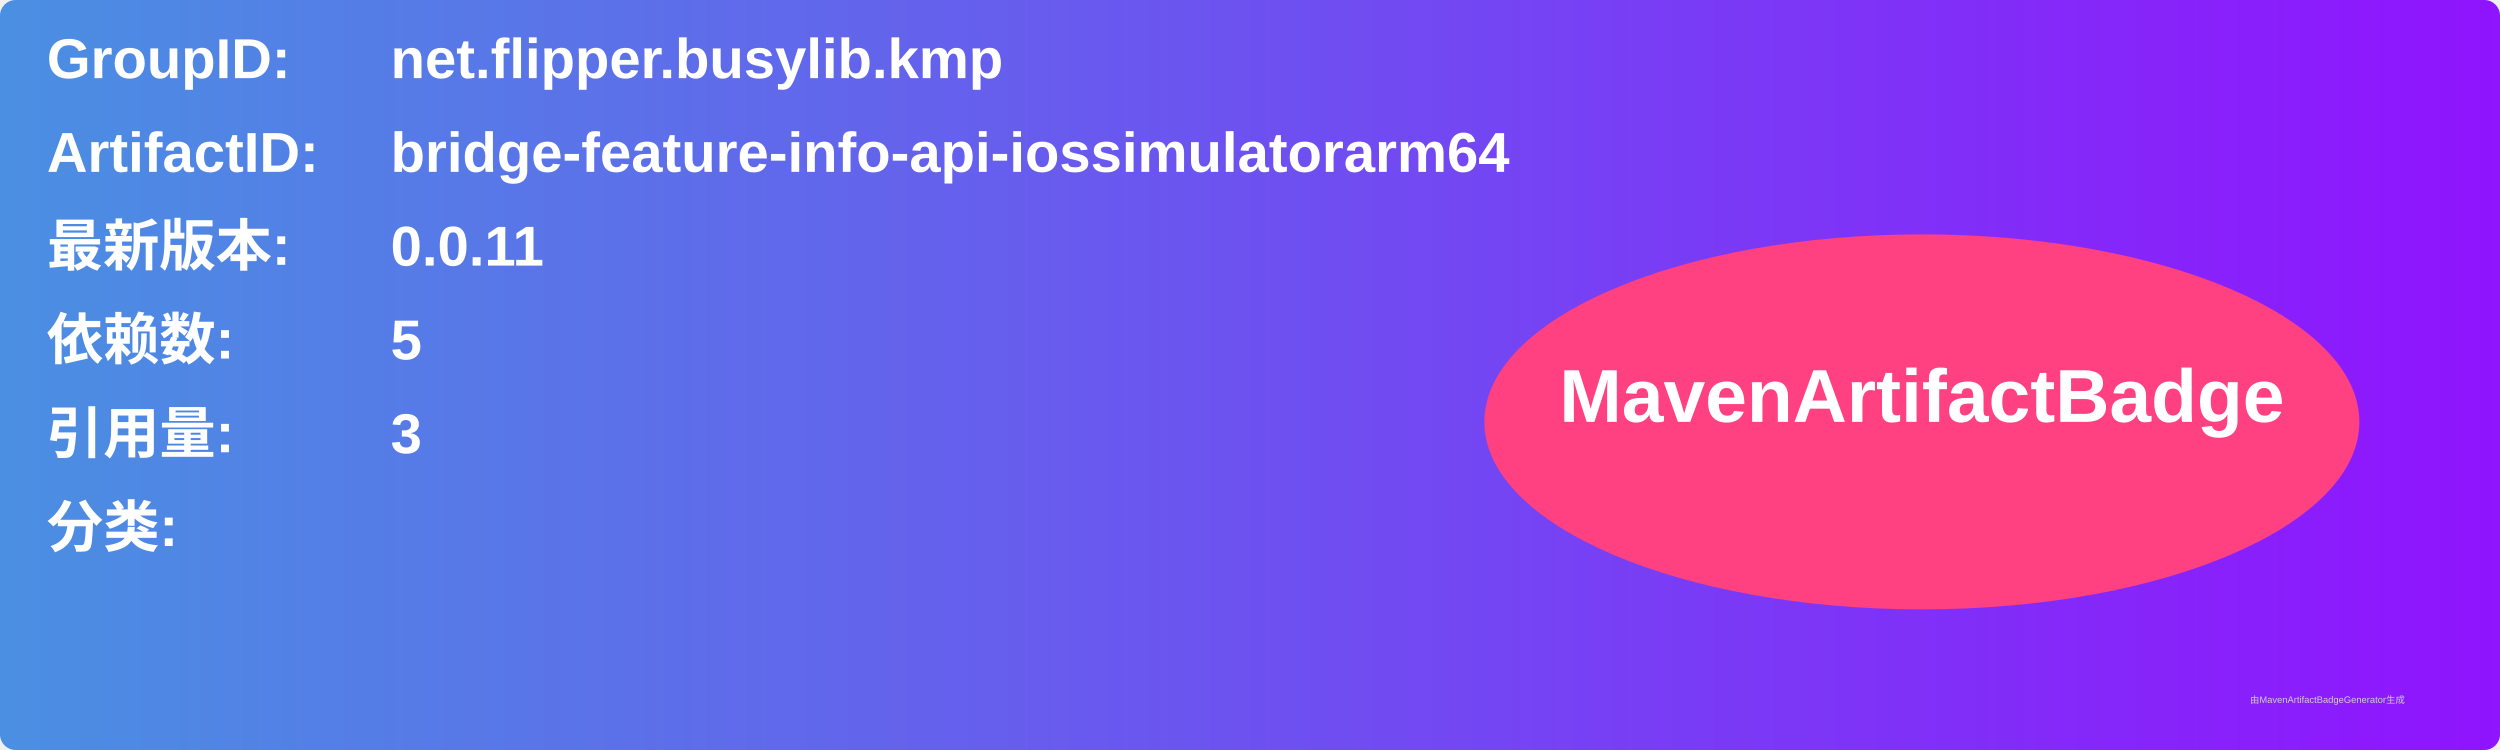
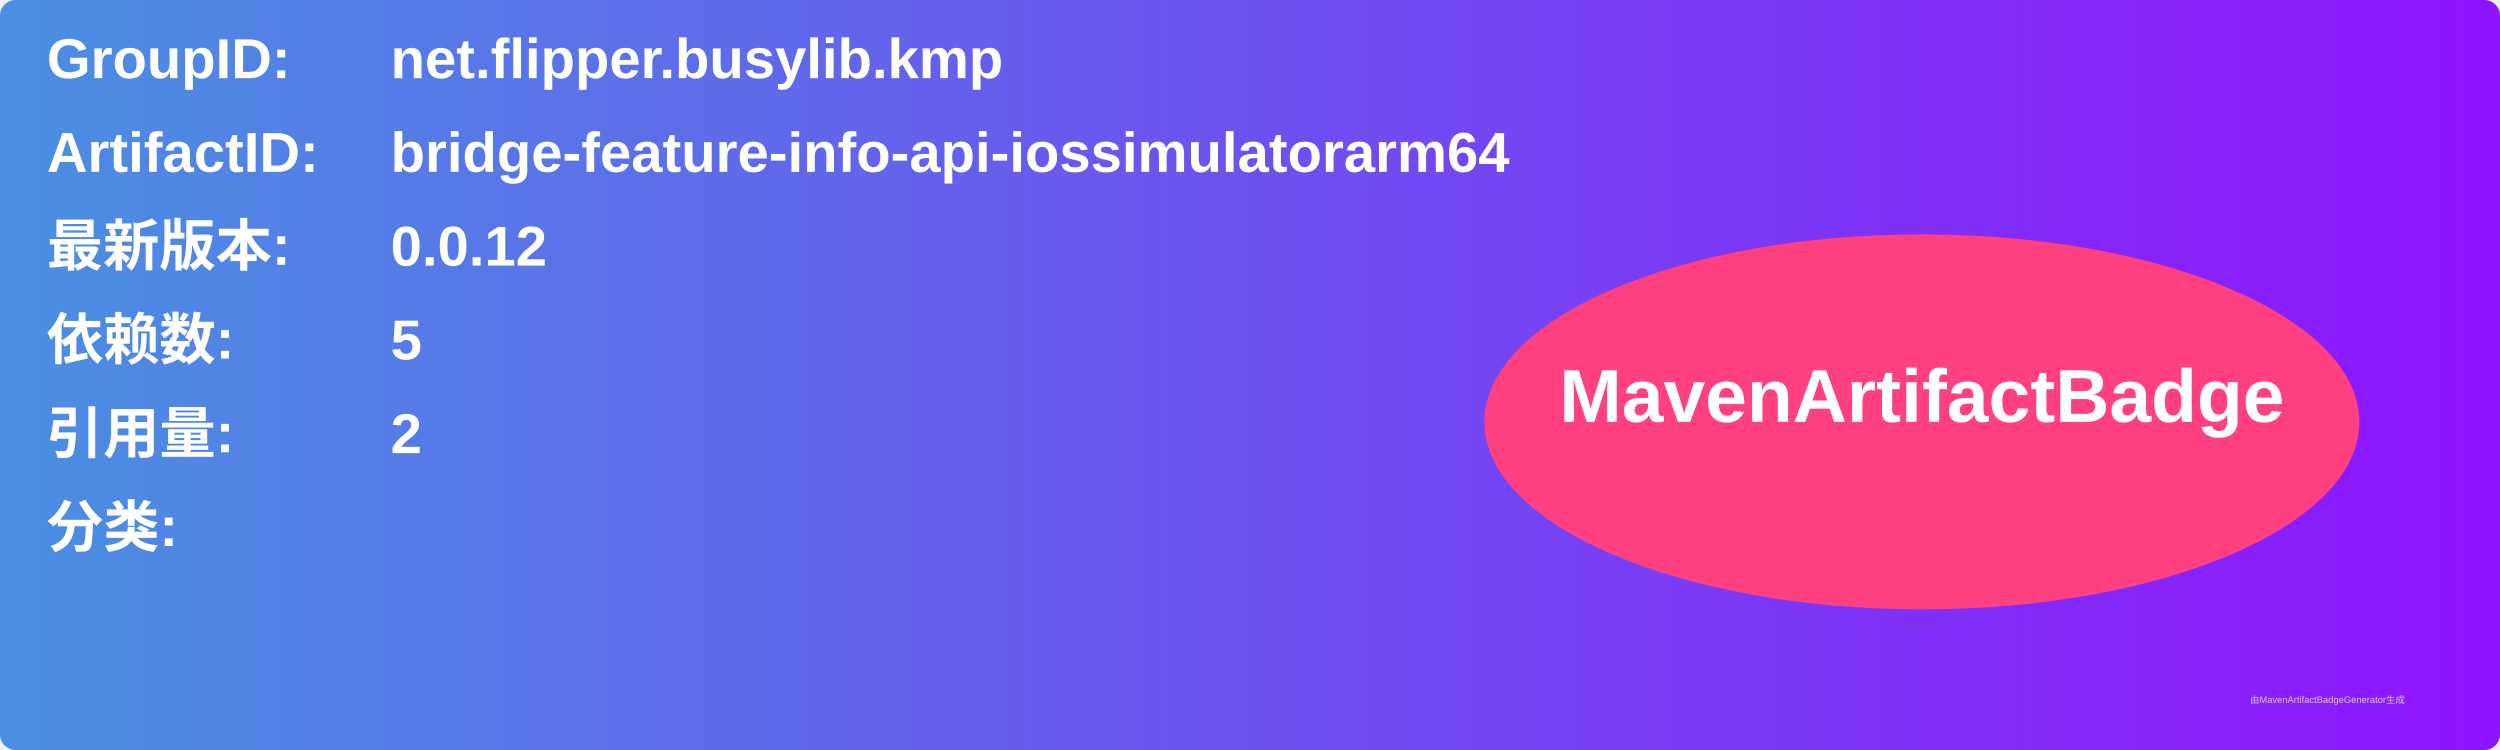
<svg xmlns="http://www.w3.org/2000/svg" width="800" height="240" viewBox="0 0 800 240">
  <linearGradient id="grad" x1="0%" y1="0%" x2="100%" y2="0%">
    <stop offset="0%" stop-color="#4a90e2" />
    <stop offset="100%" stop-color="#9013fe" />
  </linearGradient>
  <rect width="100%" height="100%" rx="5" ry="5" fill="url(#grad)" />
  <g transform="translate(15, 15)">
    <text x="0" y="10" font-family="Arial" font-size="18" fill="white" font-weight="bold" width="260">GroupID:</text>
    <text x="110" y="10" font-family="Arial" font-size="18" fill="white" font-weight="bold" width="460">net.flipper.busylib.kmp</text>
    <text x="0" y="40" font-family="Arial" font-size="18" fill="white" font-weight="bold" width="260">ArtifactID:</text>
    <text x="110" y="40" font-family="Arial" font-size="18" fill="white" font-weight="bold" width="460">bridge-feature-info-api-iossimulatorarm64</text>
    <text x="0" y="70" font-family="Arial" font-size="18" fill="white" font-weight="bold">最新版本:</text>
    <text x="110" y="70" font-family="Arial" font-size="18" fill="white" font-weight="bold">
-       <tspan font-weight="bold">0.0.11</tspan>
+       <tspan font-weight="bold">0.0.12</tspan>
    </text>
    <text x="0" y="100" font-family="Arial" font-size="18" fill="white" font-weight="bold">依赖数: </text>
    <text x="110" y="100" font-family="Arial" font-size="18" fill="white">
      <tspan font-weight="bold">5</tspan>
    </text>
    <text x="0" y="130" font-family="Arial" font-size="18" fill="white" font-weight="bold">引用量: </text>
    <text x="110" y="130" font-family="Arial" font-size="18" fill="white">
-       <tspan font-weight="bold">3</tspan>
+       <tspan font-weight="bold">2</tspan>
    </text>
    <text x="0" y="160" font-family="Arial" font-size="18" fill="white" font-weight="bold">分类:</text>
    <text x="10" y="190" font-family="Arial" font-size="10" fill="white">
      <tspan font-weight="bold" />
    </text>
    <ellipse cx="600" cy="120" rx="140" ry="60" fill="#ff4081" />
    <text x="600" y="120" text-anchor="middle" font-family="Arial" font-size="24" fill="white" font-weight="bold">MavenArtifactBadge</text>
  </g>
  <text x="720" y="225" font-family="Arial" font-size="3" fill="#d0d0d0">由MavenArtifactBadgeGenerator生成</text>
</svg>
